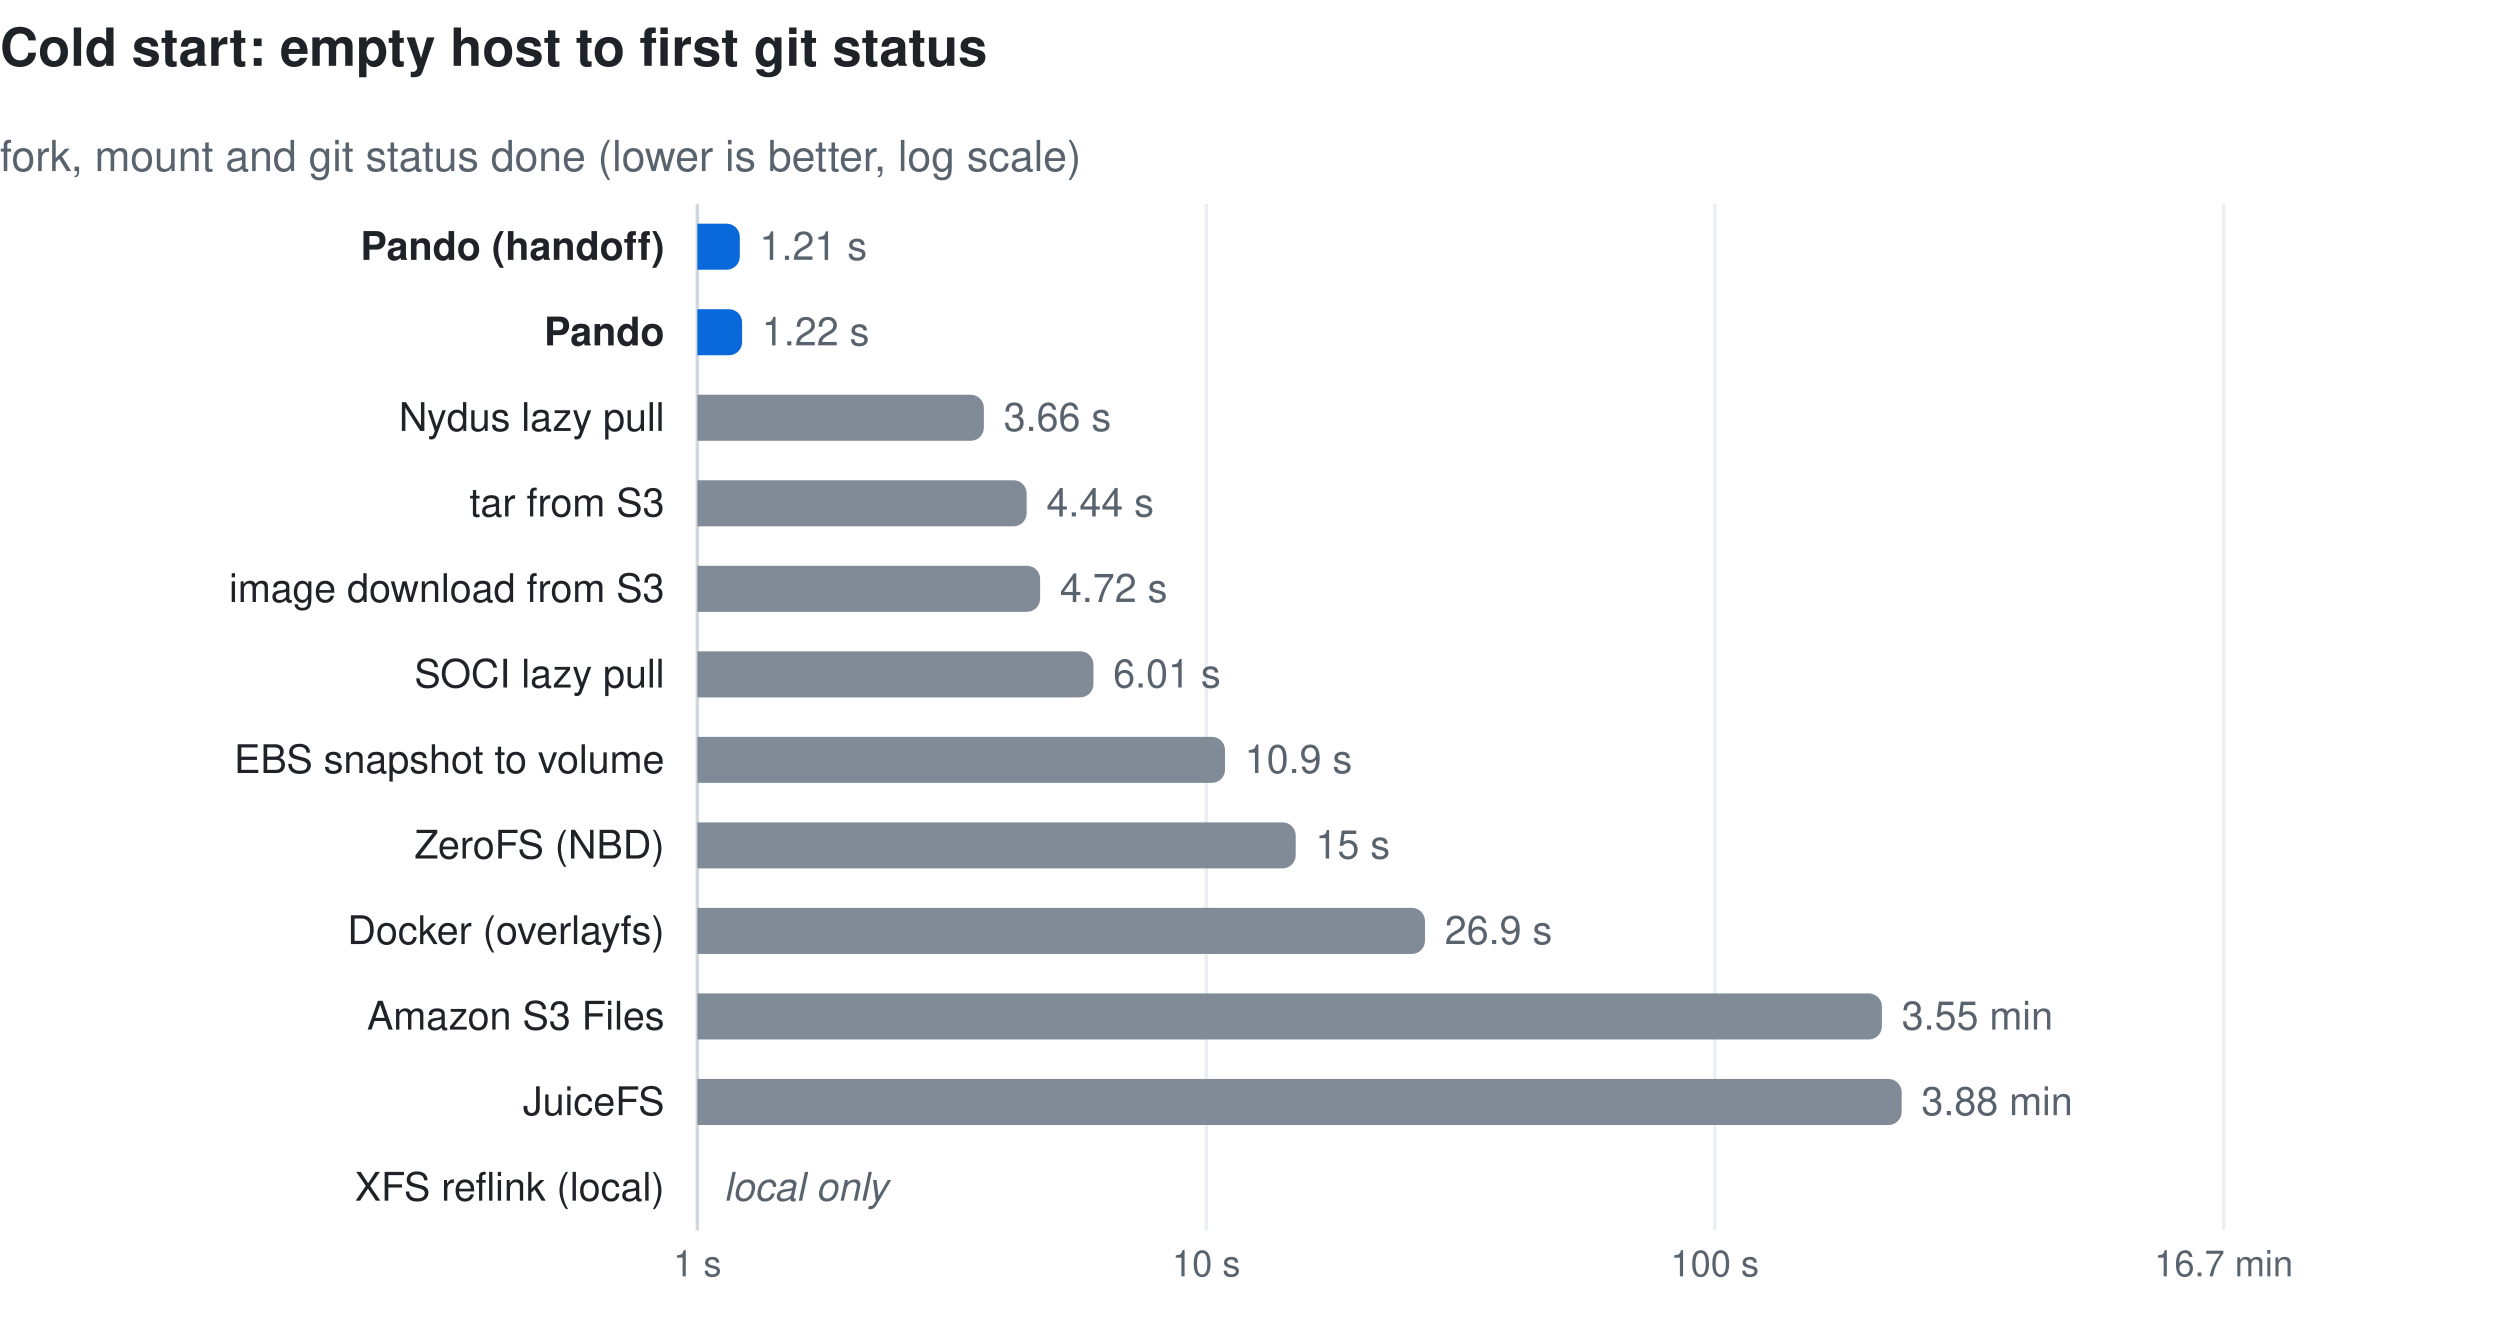
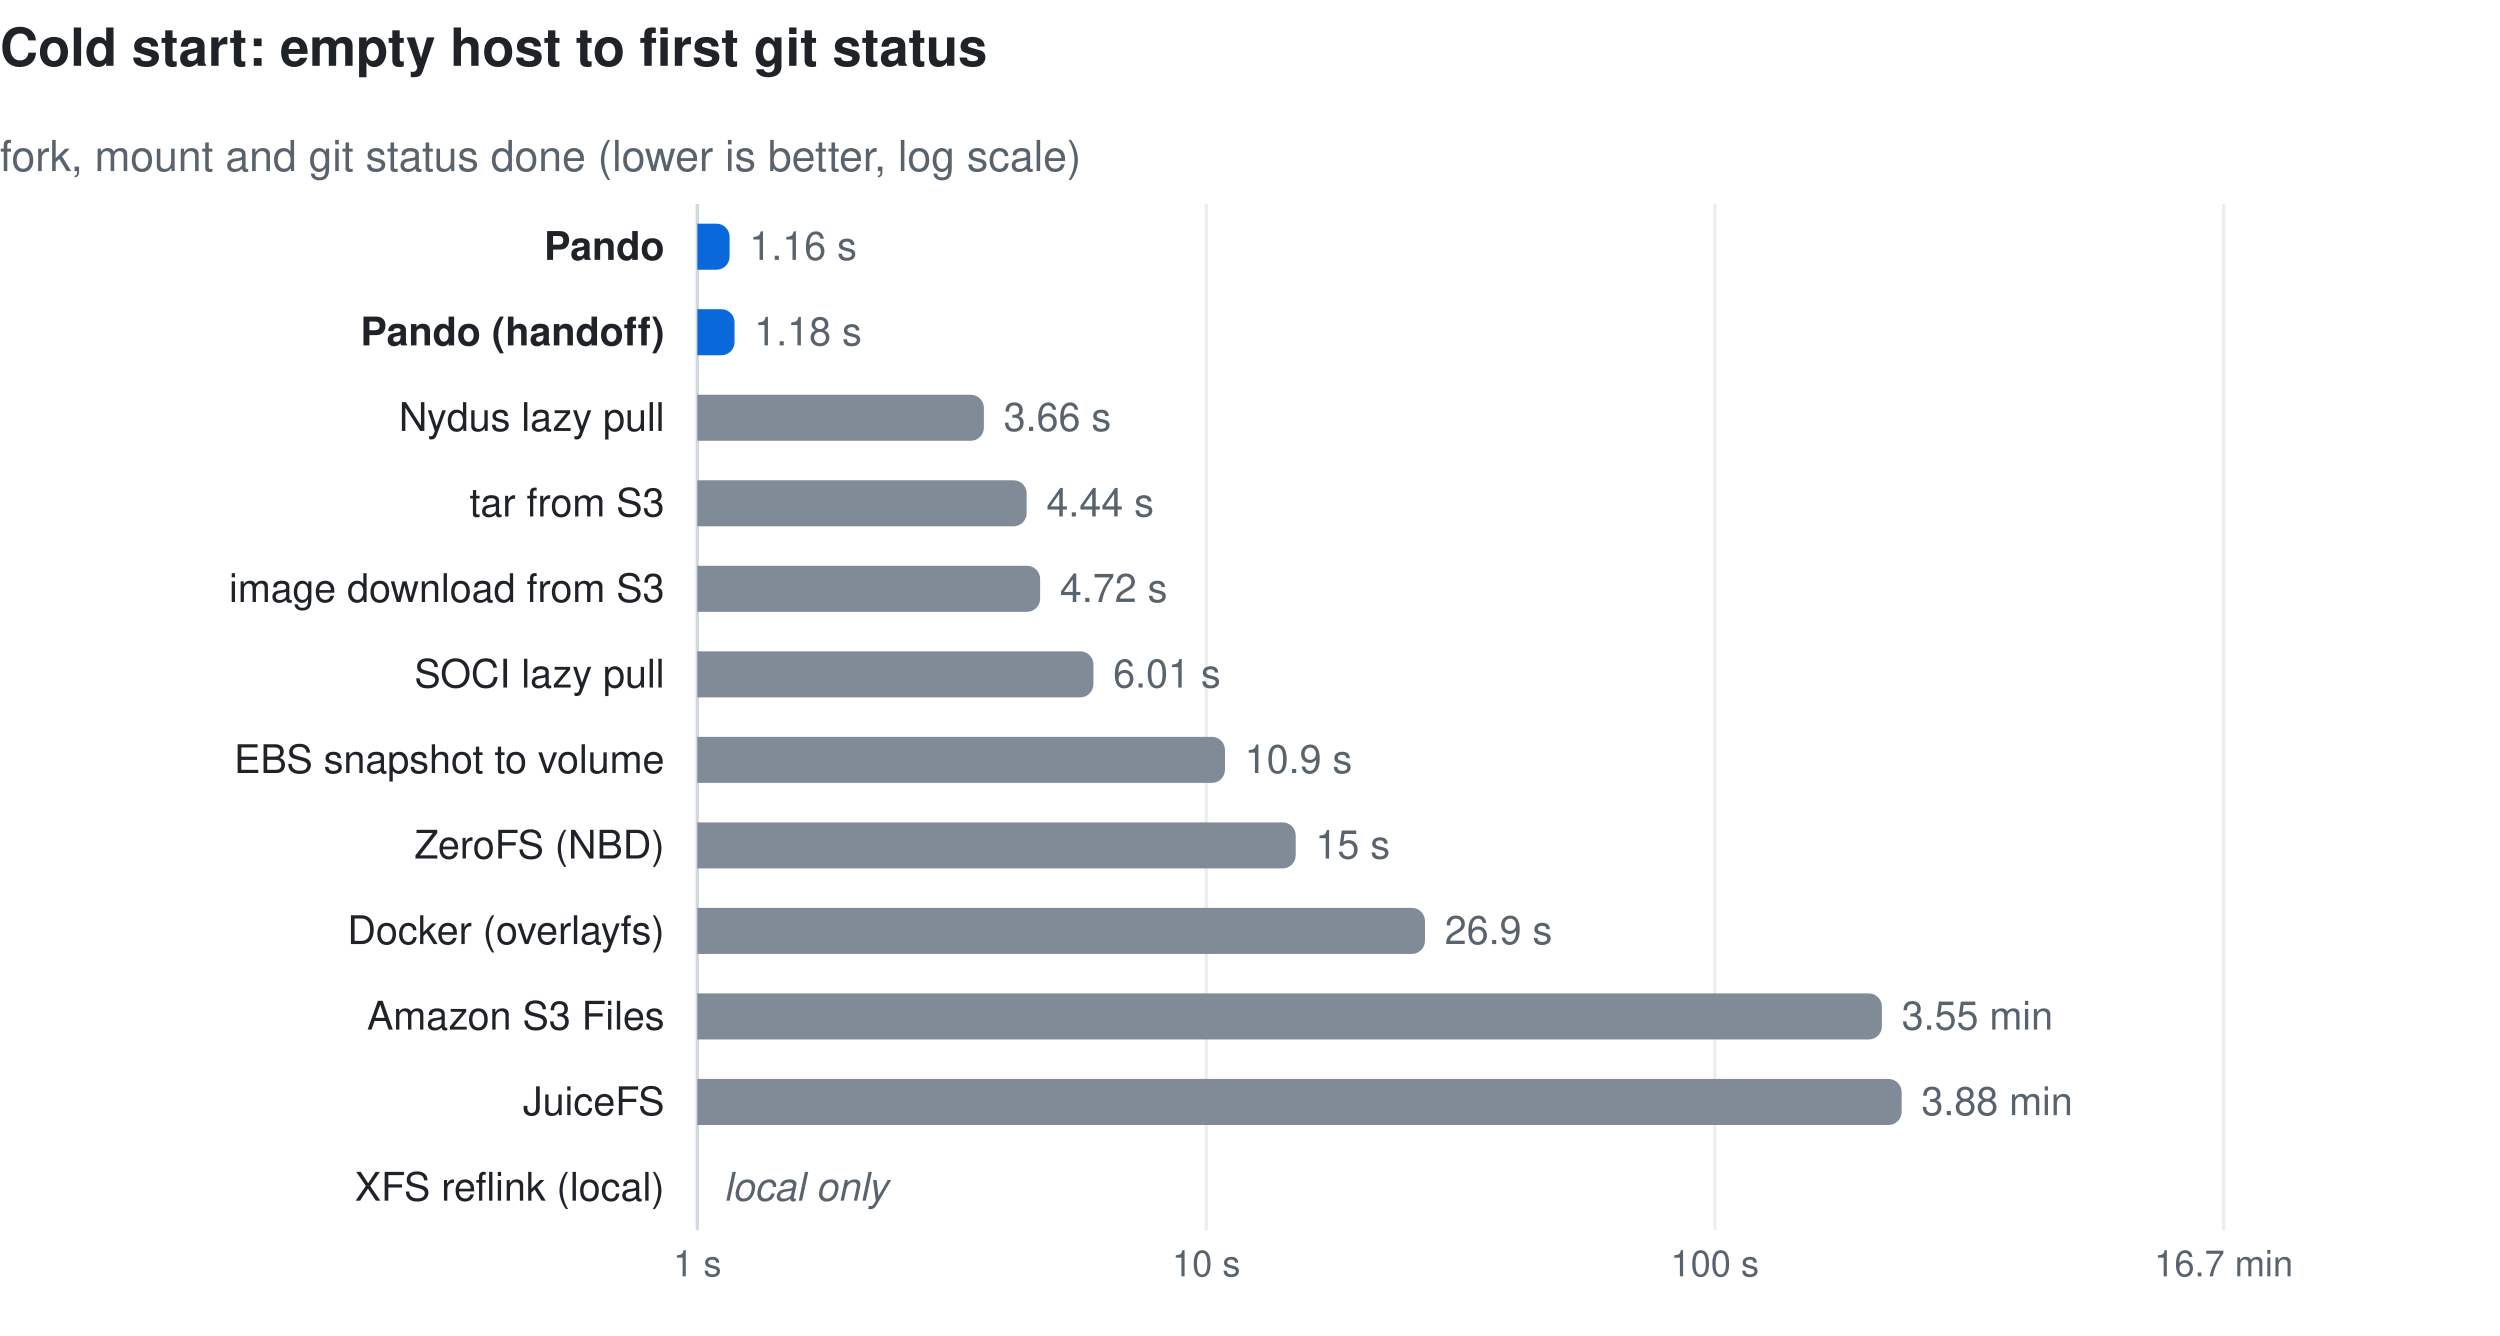
<svg xmlns="http://www.w3.org/2000/svg" width="760" height="406" viewBox="0 0 760 406" font-family="-apple-system, BlinkMacSystemFont, 'Segoe UI', Helvetica, Arial, sans-serif" role="img">
  <text x="0" y="20" font-size="16" font-weight="600" fill="#1f2328">Cold start: empty host to first git status</text>
  <text x="0" y="52" font-size="13" fill="#59636e">fork, mount and git status done (lower is better, log scale)</text>
  <line x1="212.0" y1="62" x2="212.0" y2="374" stroke="#eaeef2" stroke-width="1" />
  <text x="212.0" y="388" font-size="11" fill="#59636e" text-anchor="middle">1 s</text>
  <line x1="366.7" y1="62" x2="366.7" y2="374" stroke="#eaeef2" stroke-width="1" />
  <text x="366.7" y="388" font-size="11" fill="#59636e" text-anchor="middle">10 s</text>
  <line x1="521.3" y1="62" x2="521.3" y2="374" stroke="#eaeef2" stroke-width="1" />
  <text x="521.3" y="388" font-size="11" fill="#59636e" text-anchor="middle">100 s</text>
  <line x1="676.0" y1="62" x2="676.0" y2="374" stroke="#eaeef2" stroke-width="1" />
  <text x="676.0" y="388" font-size="11" fill="#59636e" text-anchor="middle">16.7 min</text>
  <line x1="212" y1="62" x2="212" y2="374" stroke="#d1d9e0" stroke-width="1" />
-   <text x="202" y="79.0" font-size="12" fill="#1f2328" text-anchor="end" font-weight="600">Pando (handoff)</text>
-   <path d="M212,68.0 h8.9 a4,4 0 0 1 4,4 v6 a4,4 0 0 1 -4,4 h-8.9 z" fill="#0969da" />
-   <text x="230.9" y="79.0" font-size="12" fill="#59636e">1.21 s</text>
-   <text x="202" y="105.0" font-size="12" fill="#1f2328" text-anchor="end" font-weight="600">Pando</text>
-   <path d="M212,94.0 h9.6 a4,4 0 0 1 4,4 v6 a4,4 0 0 1 -4,4 h-9.6 z" fill="#0969da" />
-   <text x="231.6" y="105.0" font-size="12" fill="#59636e">1.22 s</text>
+   <text x="202" y="79.0" font-size="12" fill="#1f2328" text-anchor="end" font-weight="600">Pando</text>
+   <path d="M212,68.0 h5.8 a4,4 0 0 1 4,4 v6 a4,4 0 0 1 -4,4 h-5.8 z" fill="#0969da" />
+   <text x="227.8" y="79.0" font-size="12" fill="#59636e">1.16 s</text>
+   <text x="202" y="105.0" font-size="12" fill="#1f2328" text-anchor="end" font-weight="600">Pando (handoff)</text>
+   <path d="M212,94.0 h7.3 a4,4 0 0 1 4,4 v6 a4,4 0 0 1 -4,4 h-7.3 z" fill="#0969da" />
+   <text x="229.3" y="105.0" font-size="12" fill="#59636e">1.18 s</text>
  <text x="202" y="131.0" font-size="12" fill="#1f2328" text-anchor="end">Nydus lazy pull</text>
  <path d="M212,120.0 h83.1 a4,4 0 0 1 4,4 v6 a4,4 0 0 1 -4,4 h-83.1 z" fill="#818b98" />
  <text x="305.1" y="131.0" font-size="12" fill="#59636e">3.66 s</text>
  <text x="202" y="157.0" font-size="12" fill="#1f2328" text-anchor="end">tar from S3</text>
  <path d="M212,146.0 h96.1 a4,4 0 0 1 4,4 v6 a4,4 0 0 1 -4,4 h-96.1 z" fill="#818b98" />
  <text x="318.1" y="157.0" font-size="12" fill="#59636e">4.44 s</text>
  <text x="202" y="183.0" font-size="12" fill="#1f2328" text-anchor="end">image download from S3</text>
  <path d="M212,172.0 h100.2 a4,4 0 0 1 4,4 v6 a4,4 0 0 1 -4,4 h-100.2 z" fill="#818b98" />
  <text x="322.2" y="183.0" font-size="12" fill="#59636e">4.72 s</text>
  <text x="202" y="209.0" font-size="12" fill="#1f2328" text-anchor="end">SOCI lazy pull</text>
  <path d="M212,198.0 h116.4 a4,4 0 0 1 4,4 v6 a4,4 0 0 1 -4,4 h-116.4 z" fill="#818b98" />
  <text x="338.4" y="209.0" font-size="12" fill="#59636e">6.01 s</text>
  <text x="202" y="235.0" font-size="12" fill="#1f2328" text-anchor="end">EBS snapshot to volume</text>
  <path d="M212,224.0 h156.4 a4,4 0 0 1 4,4 v6 a4,4 0 0 1 -4,4 h-156.4 z" fill="#818b98" />
  <text x="378.4" y="235.0" font-size="12" fill="#59636e">10.9 s</text>
  <text x="202" y="261.0" font-size="12" fill="#1f2328" text-anchor="end">ZeroFS (NBD)</text>
  <path d="M212,250.0 h177.9 a4,4 0 0 1 4,4 v6 a4,4 0 0 1 -4,4 h-177.9 z" fill="#818b98" />
  <text x="399.9" y="261.0" font-size="12" fill="#59636e">15 s</text>
  <text x="202" y="287.0" font-size="12" fill="#1f2328" text-anchor="end">Docker (overlayfs)</text>
  <path d="M212,276.0 h217.2 a4,4 0 0 1 4,4 v6 a4,4 0 0 1 -4,4 h-217.2 z" fill="#818b98" />
  <text x="439.2" y="287.0" font-size="12" fill="#59636e">26.9 s</text>
  <text x="202" y="313.0" font-size="12" fill="#1f2328" text-anchor="end">Amazon S3 Files</text>
  <path d="M212,302.0 h356.1 a4,4 0 0 1 4,4 v6 a4,4 0 0 1 -4,4 h-356.1 z" fill="#818b98" />
  <text x="578.1" y="313.0" font-size="12" fill="#59636e">3.55 min</text>
  <text x="202" y="339.0" font-size="12" fill="#1f2328" text-anchor="end">JuiceFS</text>
  <path d="M212,328.0 h362.1 a4,4 0 0 1 4,4 v6 a4,4 0 0 1 -4,4 h-362.1 z" fill="#818b98" />
  <text x="584.1" y="339.0" font-size="12" fill="#59636e">3.88 min</text>
  <text x="202" y="365.0" font-size="12" fill="#1f2328" text-anchor="end">XFS reflink (local)</text>
  <text x="220" y="365.0" font-size="12" font-style="italic" fill="#59636e">local only</text>
</svg>
